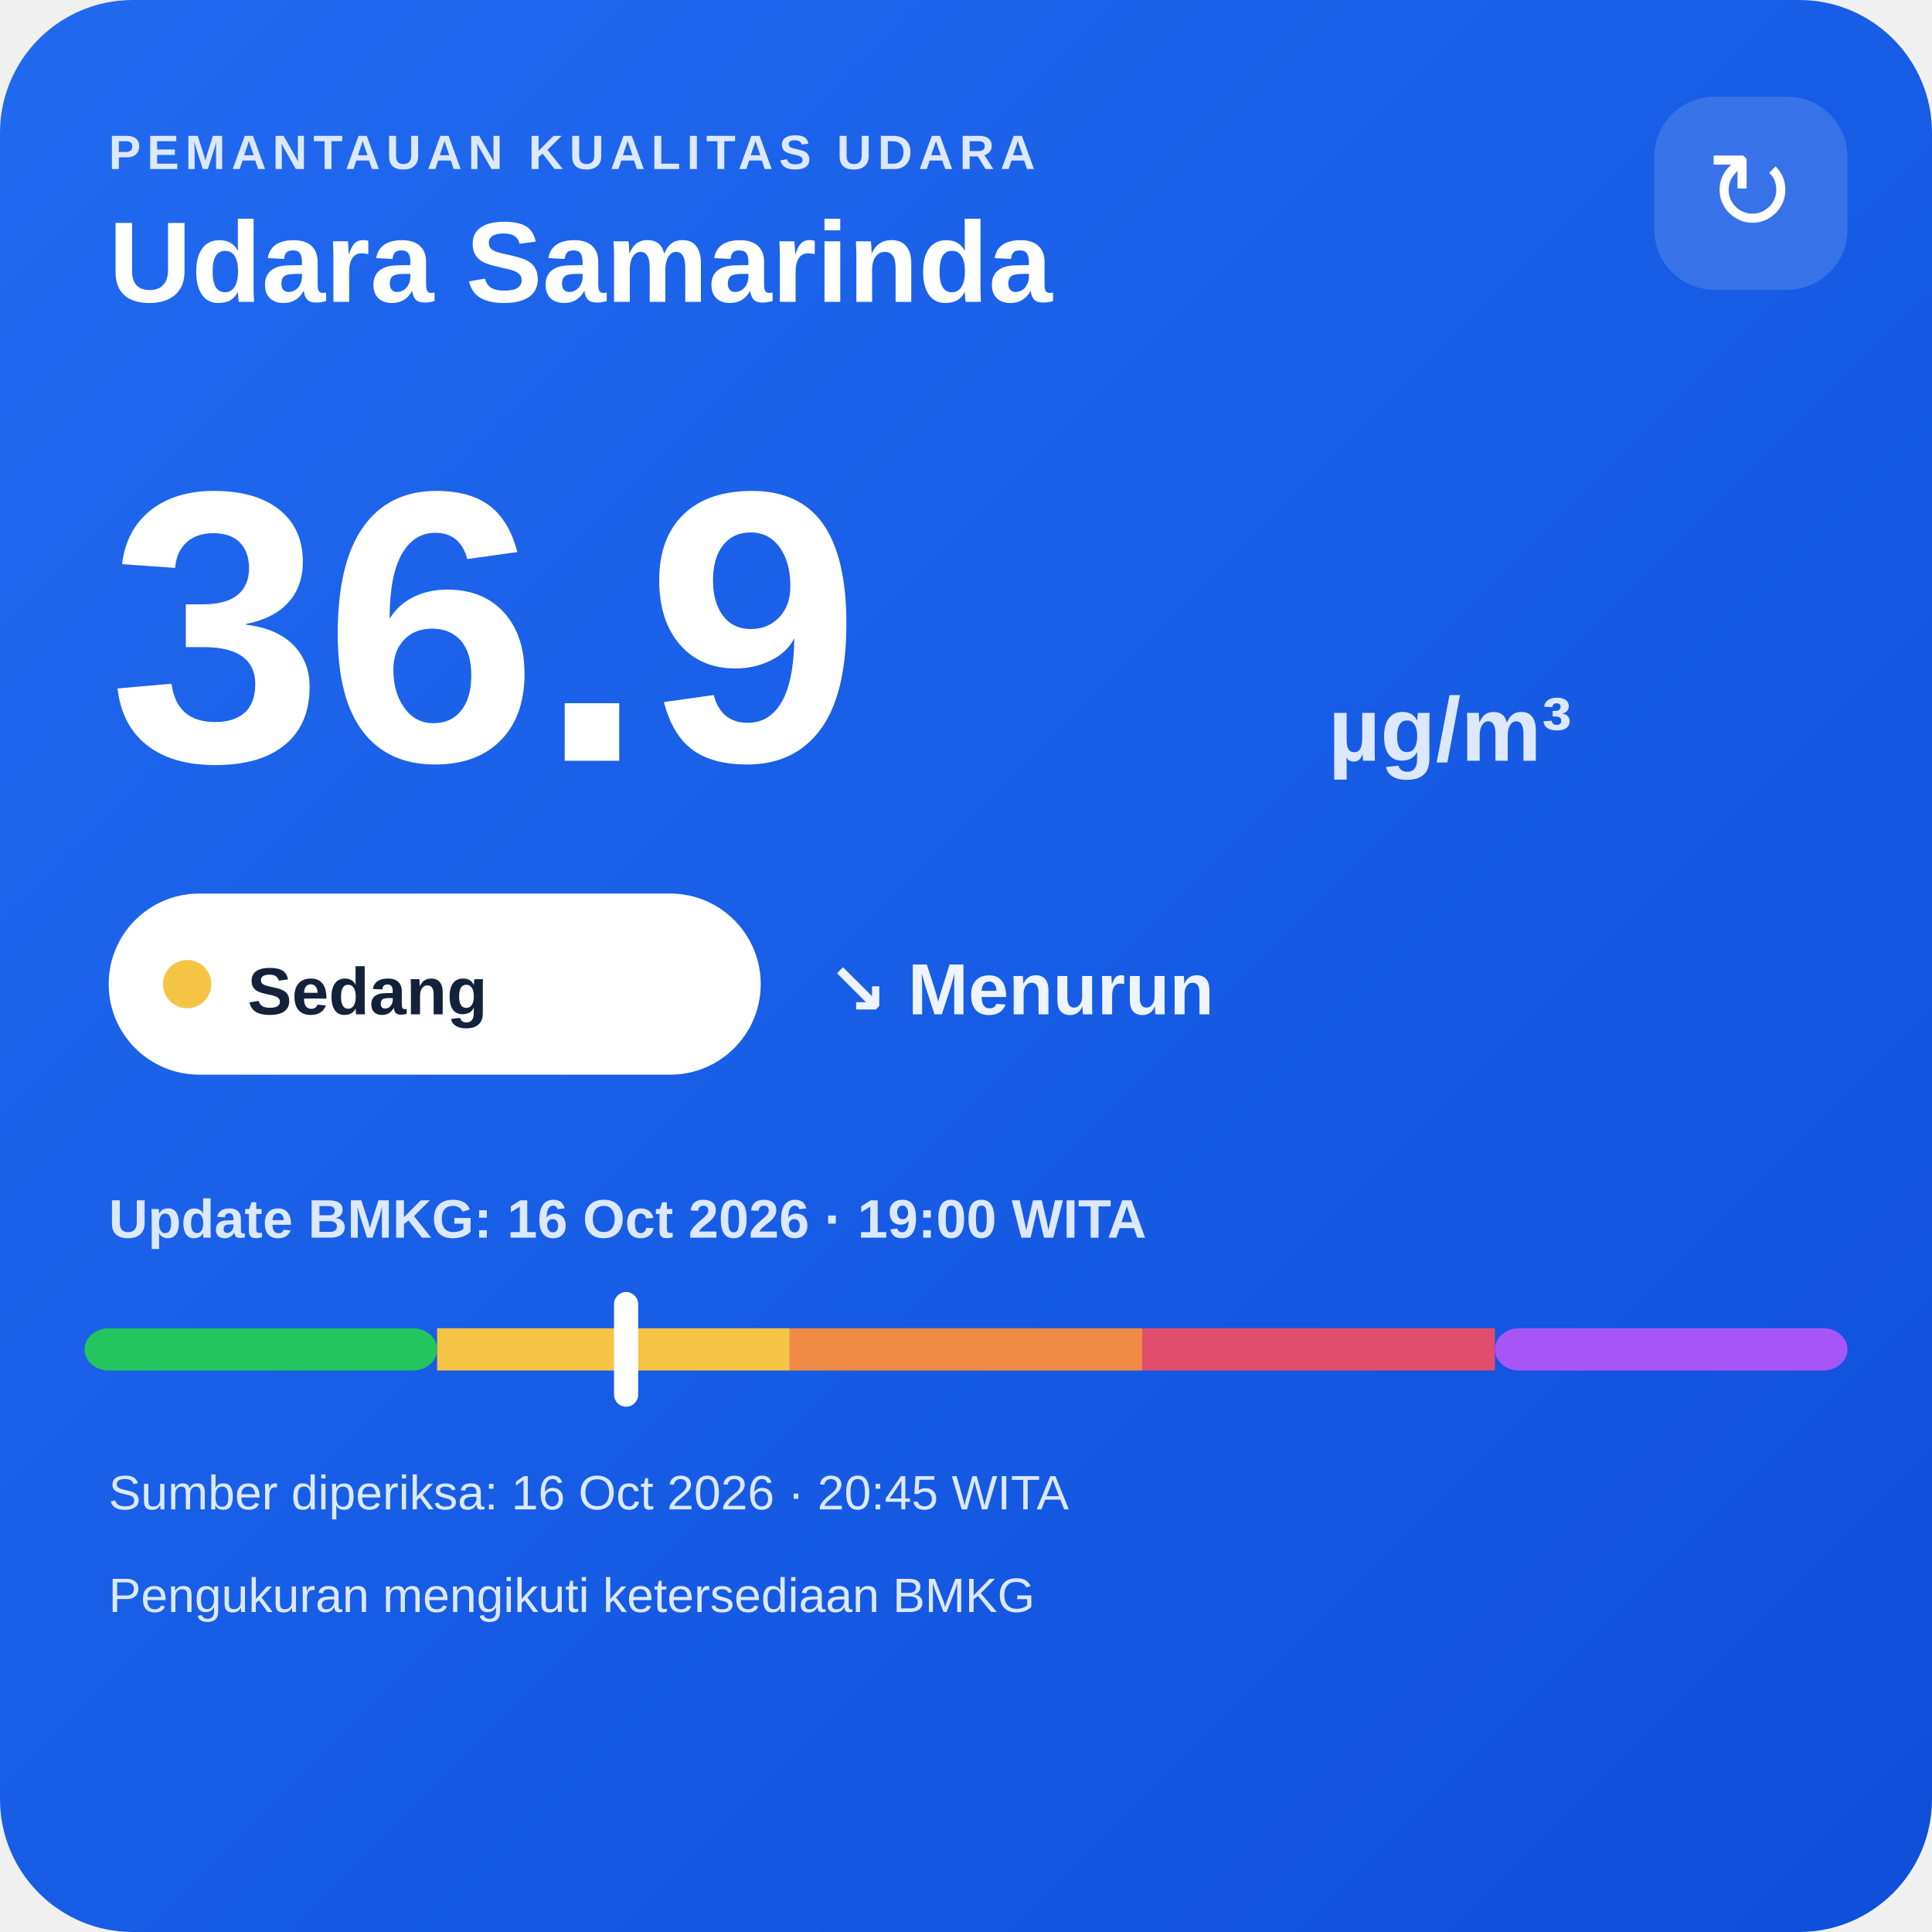
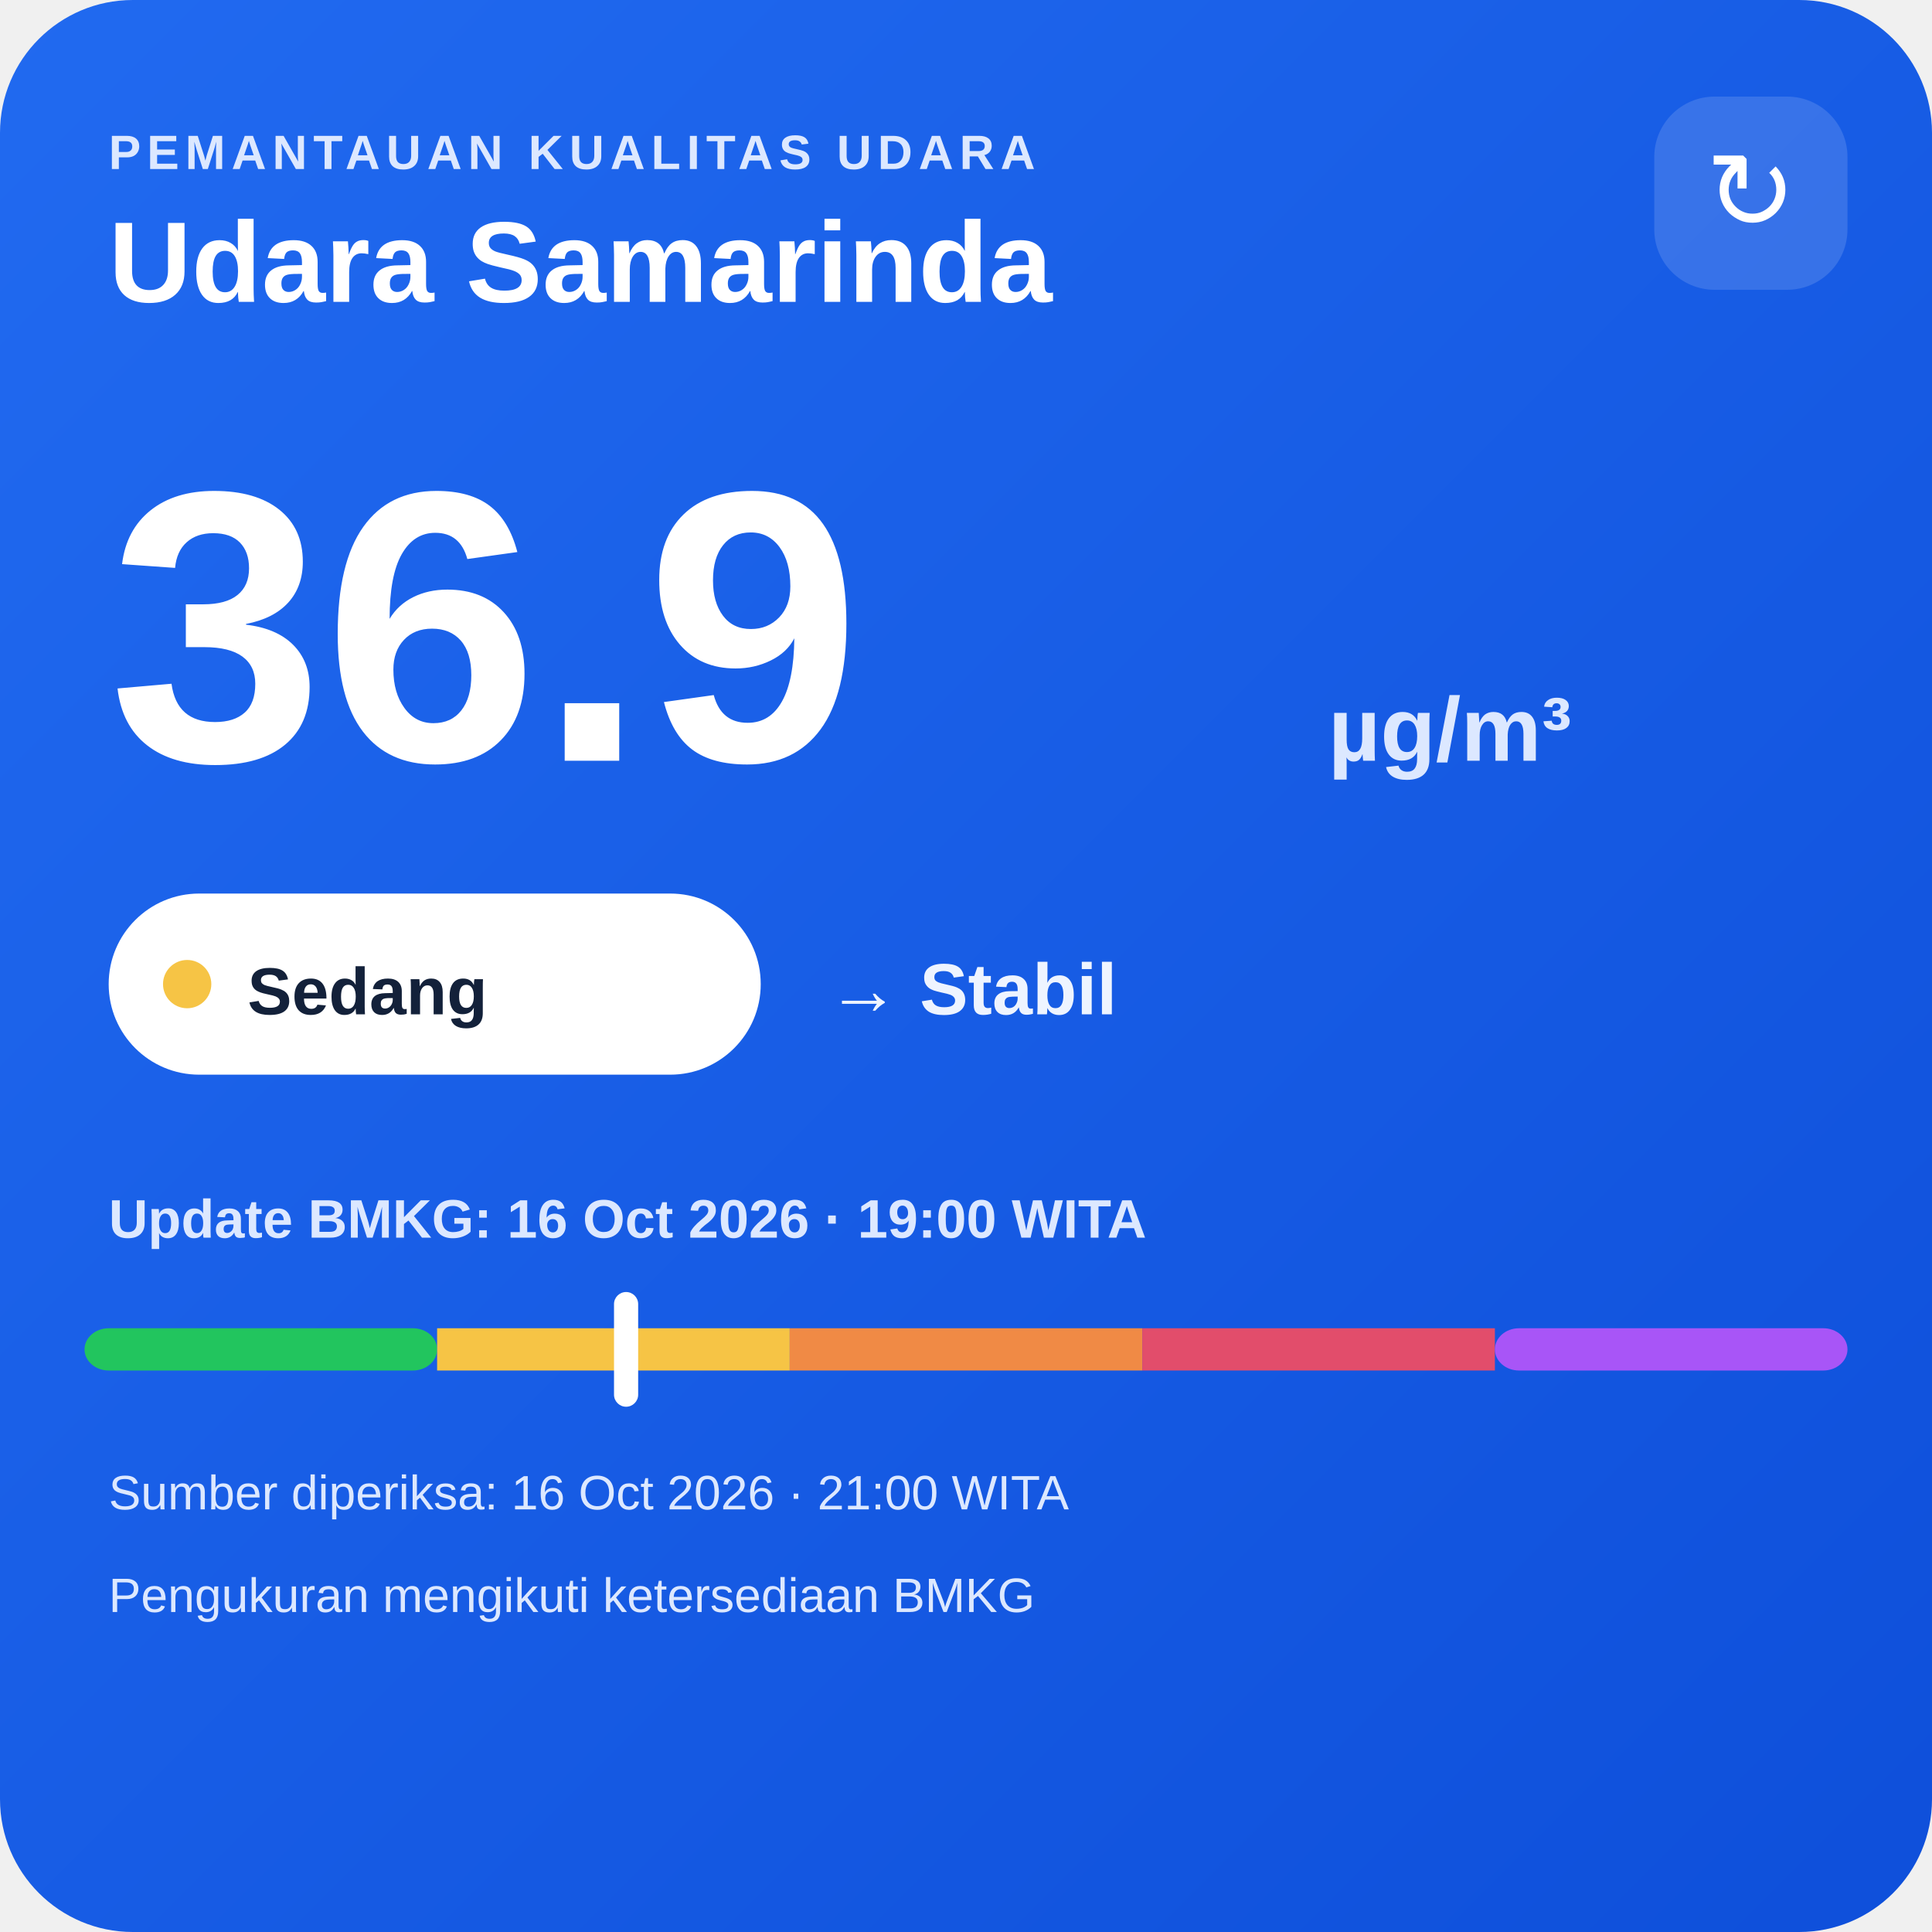
<svg xmlns="http://www.w3.org/2000/svg" width="320" height="320" viewBox="0 0 320 320">
  <defs>
    <linearGradient id="bg" x1="0" y1="0" x2="1" y2="1">
      <stop offset="0" stop-color="#216af0" />
      <stop offset="1" stop-color="#0e4fda" />
    </linearGradient>
  </defs>
  <rect width="320" height="320" rx="22" fill="url(#bg)" />
  <text x="18" y="28" fill="#dce8ff" font-family="Arial,sans-serif" font-size="8" font-weight="700" letter-spacing="1">PEMANTAUAN KUALITAS UDARA</text>
  <text x="18" y="50" fill="#ffffff" font-family="Arial,sans-serif" font-size="19" font-weight="700">Udara Samarinda</text>
  <rect x="274" y="16" width="32" height="32" rx="10" fill="#ffffff" fill-opacity=".14" />
  <text x="290" y="38" text-anchor="middle" fill="#ffffff" font-family="Arial,sans-serif" font-size="18">↻</text>
  <text x="18" y="126" fill="#ffffff" font-family="Arial,sans-serif" font-size="64" font-weight="800">36.9</text>
  <text x="220" y="126" fill="#dce8ff" font-family="Arial,sans-serif" font-size="15" font-weight="700">µg/m³</text>
  <rect x="18" y="148" width="108" height="30" rx="15" fill="#ffffff" />
  <circle cx="31" cy="163" r="4" fill="#f6c445" />
  <text x="41" y="168" fill="#13213a" font-family="Arial,sans-serif" font-size="11" font-weight="700">Sedang</text>
-   <text x="137" y="168" fill="#eef4ff" font-family="Arial,sans-serif" font-size="12" font-weight="700">↘ Menurun</text>
+   <text x="137" y="168" fill="#eef4ff" font-family="Arial,sans-serif" font-size="12" font-weight="700">→ Stabil</text>
  <text x="18" y="205" fill="#dce8ff" font-family="Arial,sans-serif" font-size="9" font-weight="700">Update BMKG: 16 Oct 2026 · 19:00 WITA</text>
  <rect x="14" y="220" width="58.4" height="7" rx="4" fill="#22c55e" />
  <rect x="72.4" y="220" width="58.4" height="7" fill="#f6c445" />
  <rect x="130.8" y="220" width="58.4" height="7" fill="#f08a45" />
  <rect x="189.2" y="220" width="58.4" height="7" fill="#e24d6b" />
  <rect x="247.6" y="220" width="58.4" height="7" rx="4" fill="#a855f7" />
  <rect x="101.7" y="214" width="4" height="19" rx="2" fill="#ffffff" />
-   <text x="18" y="250" fill="#dce8ff" font-family="Arial,sans-serif" font-size="8">Sumber diperiksa: 16 Oct 2026 · 20:45 WITA</text>
+   <text x="18" y="250" fill="#dce8ff" font-family="Arial,sans-serif" font-size="8">Sumber diperiksa: 16 Oct 2026 · 21:00 WITA</text>
  <text x="18" y="267" fill="#dce8ff" font-family="Arial,sans-serif" font-size="8">Pengukuran mengikuti ketersediaan BMKG</text>
</svg>
